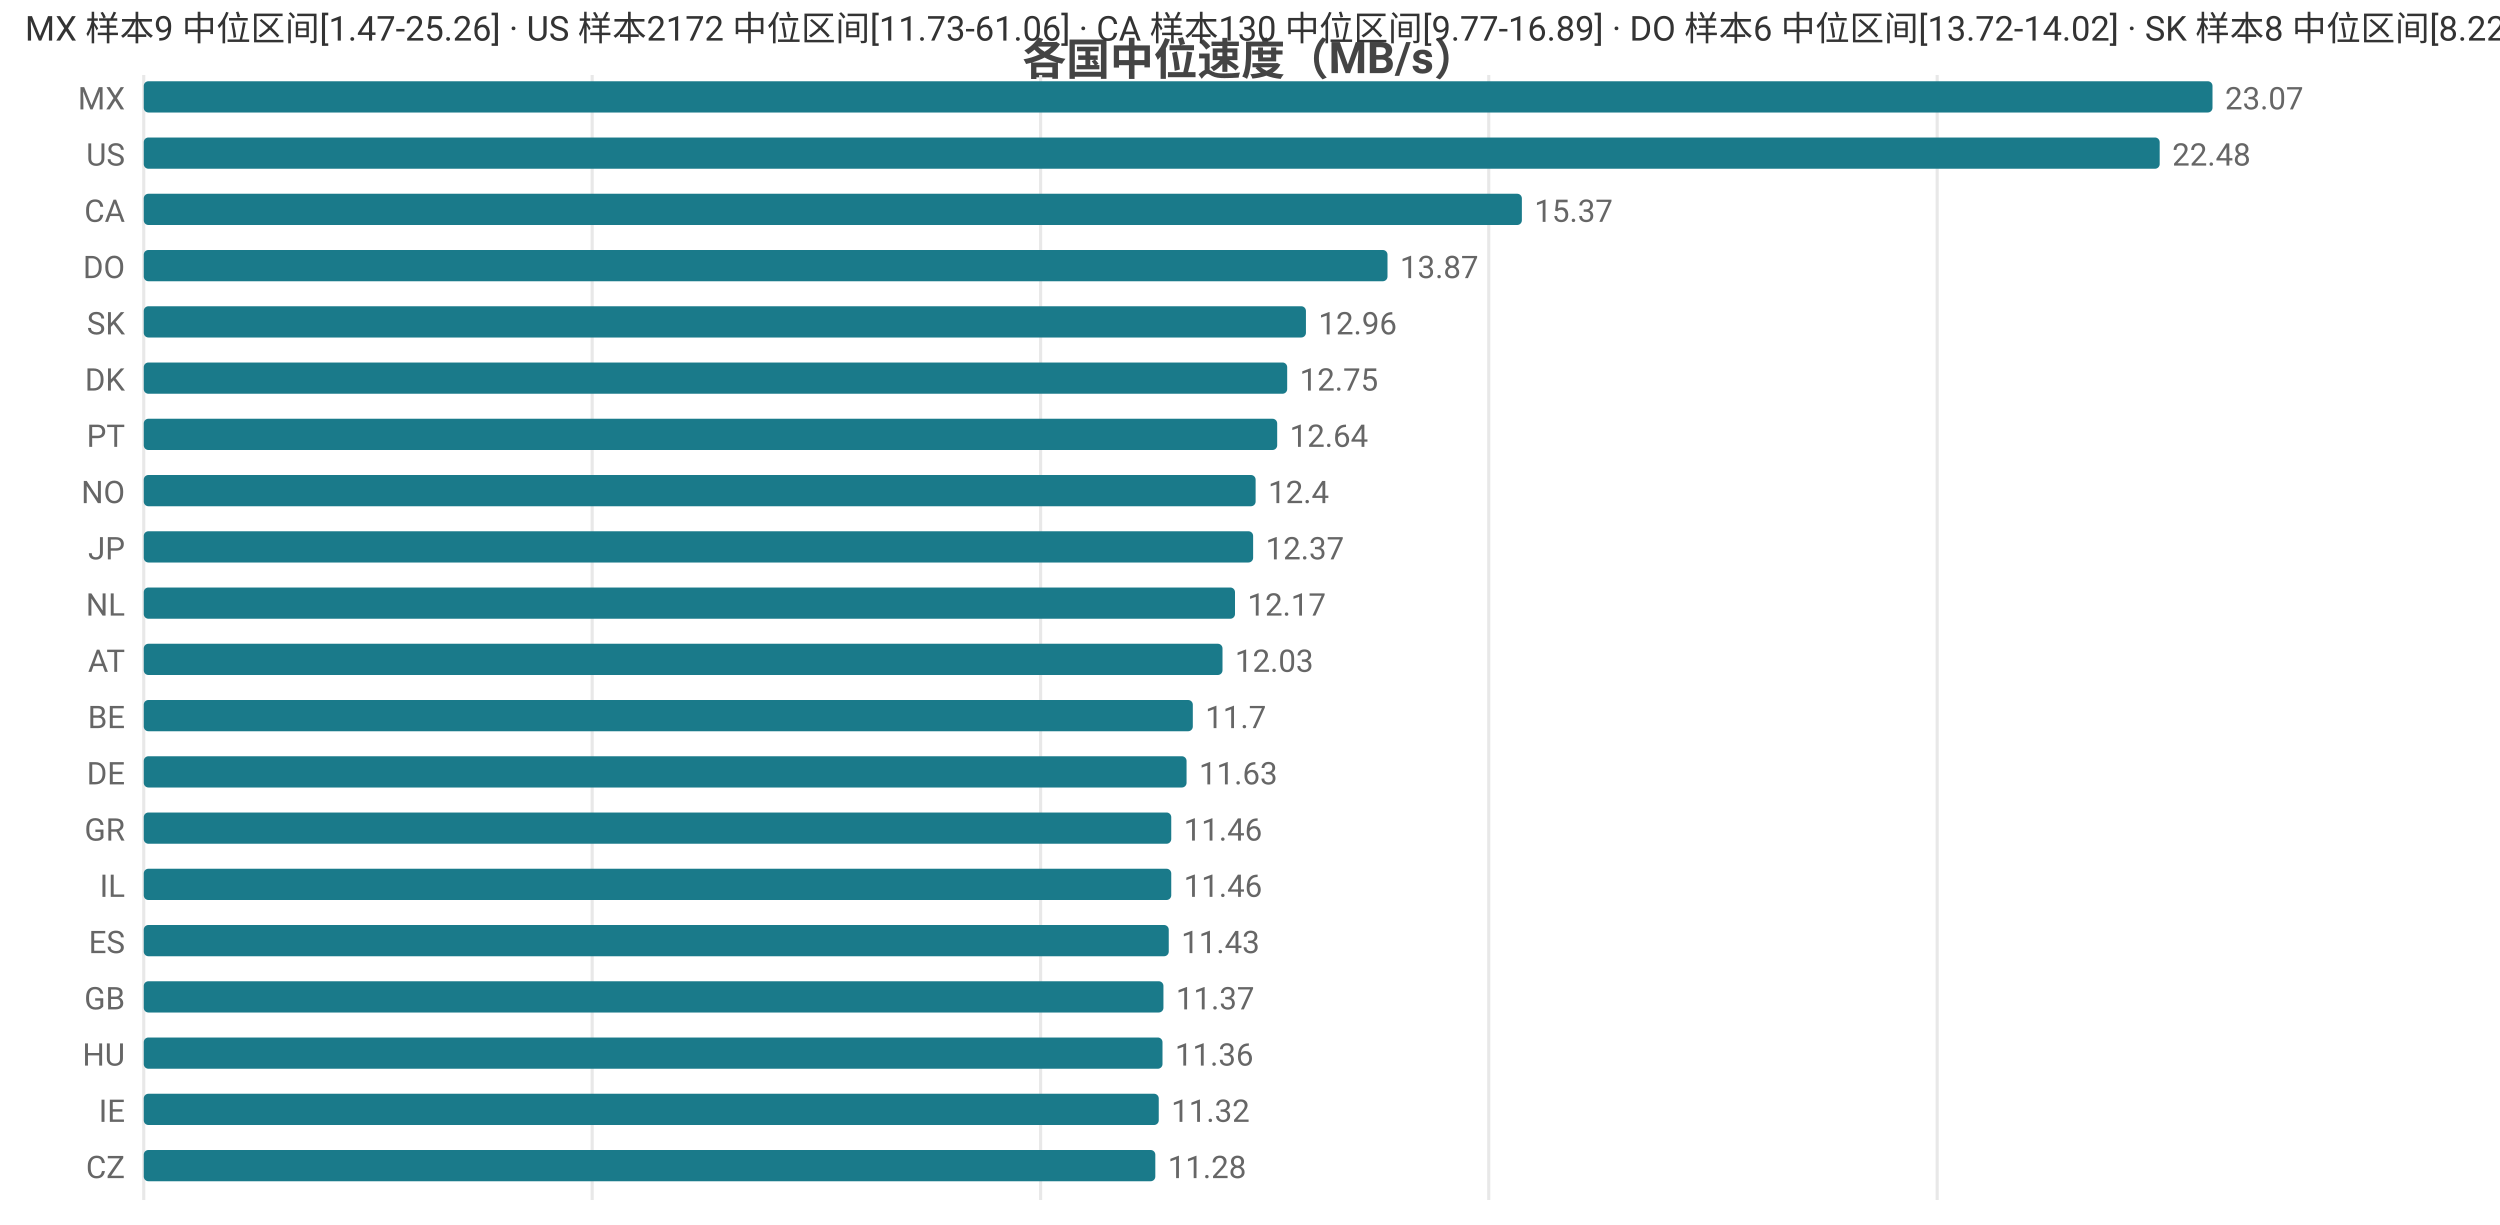
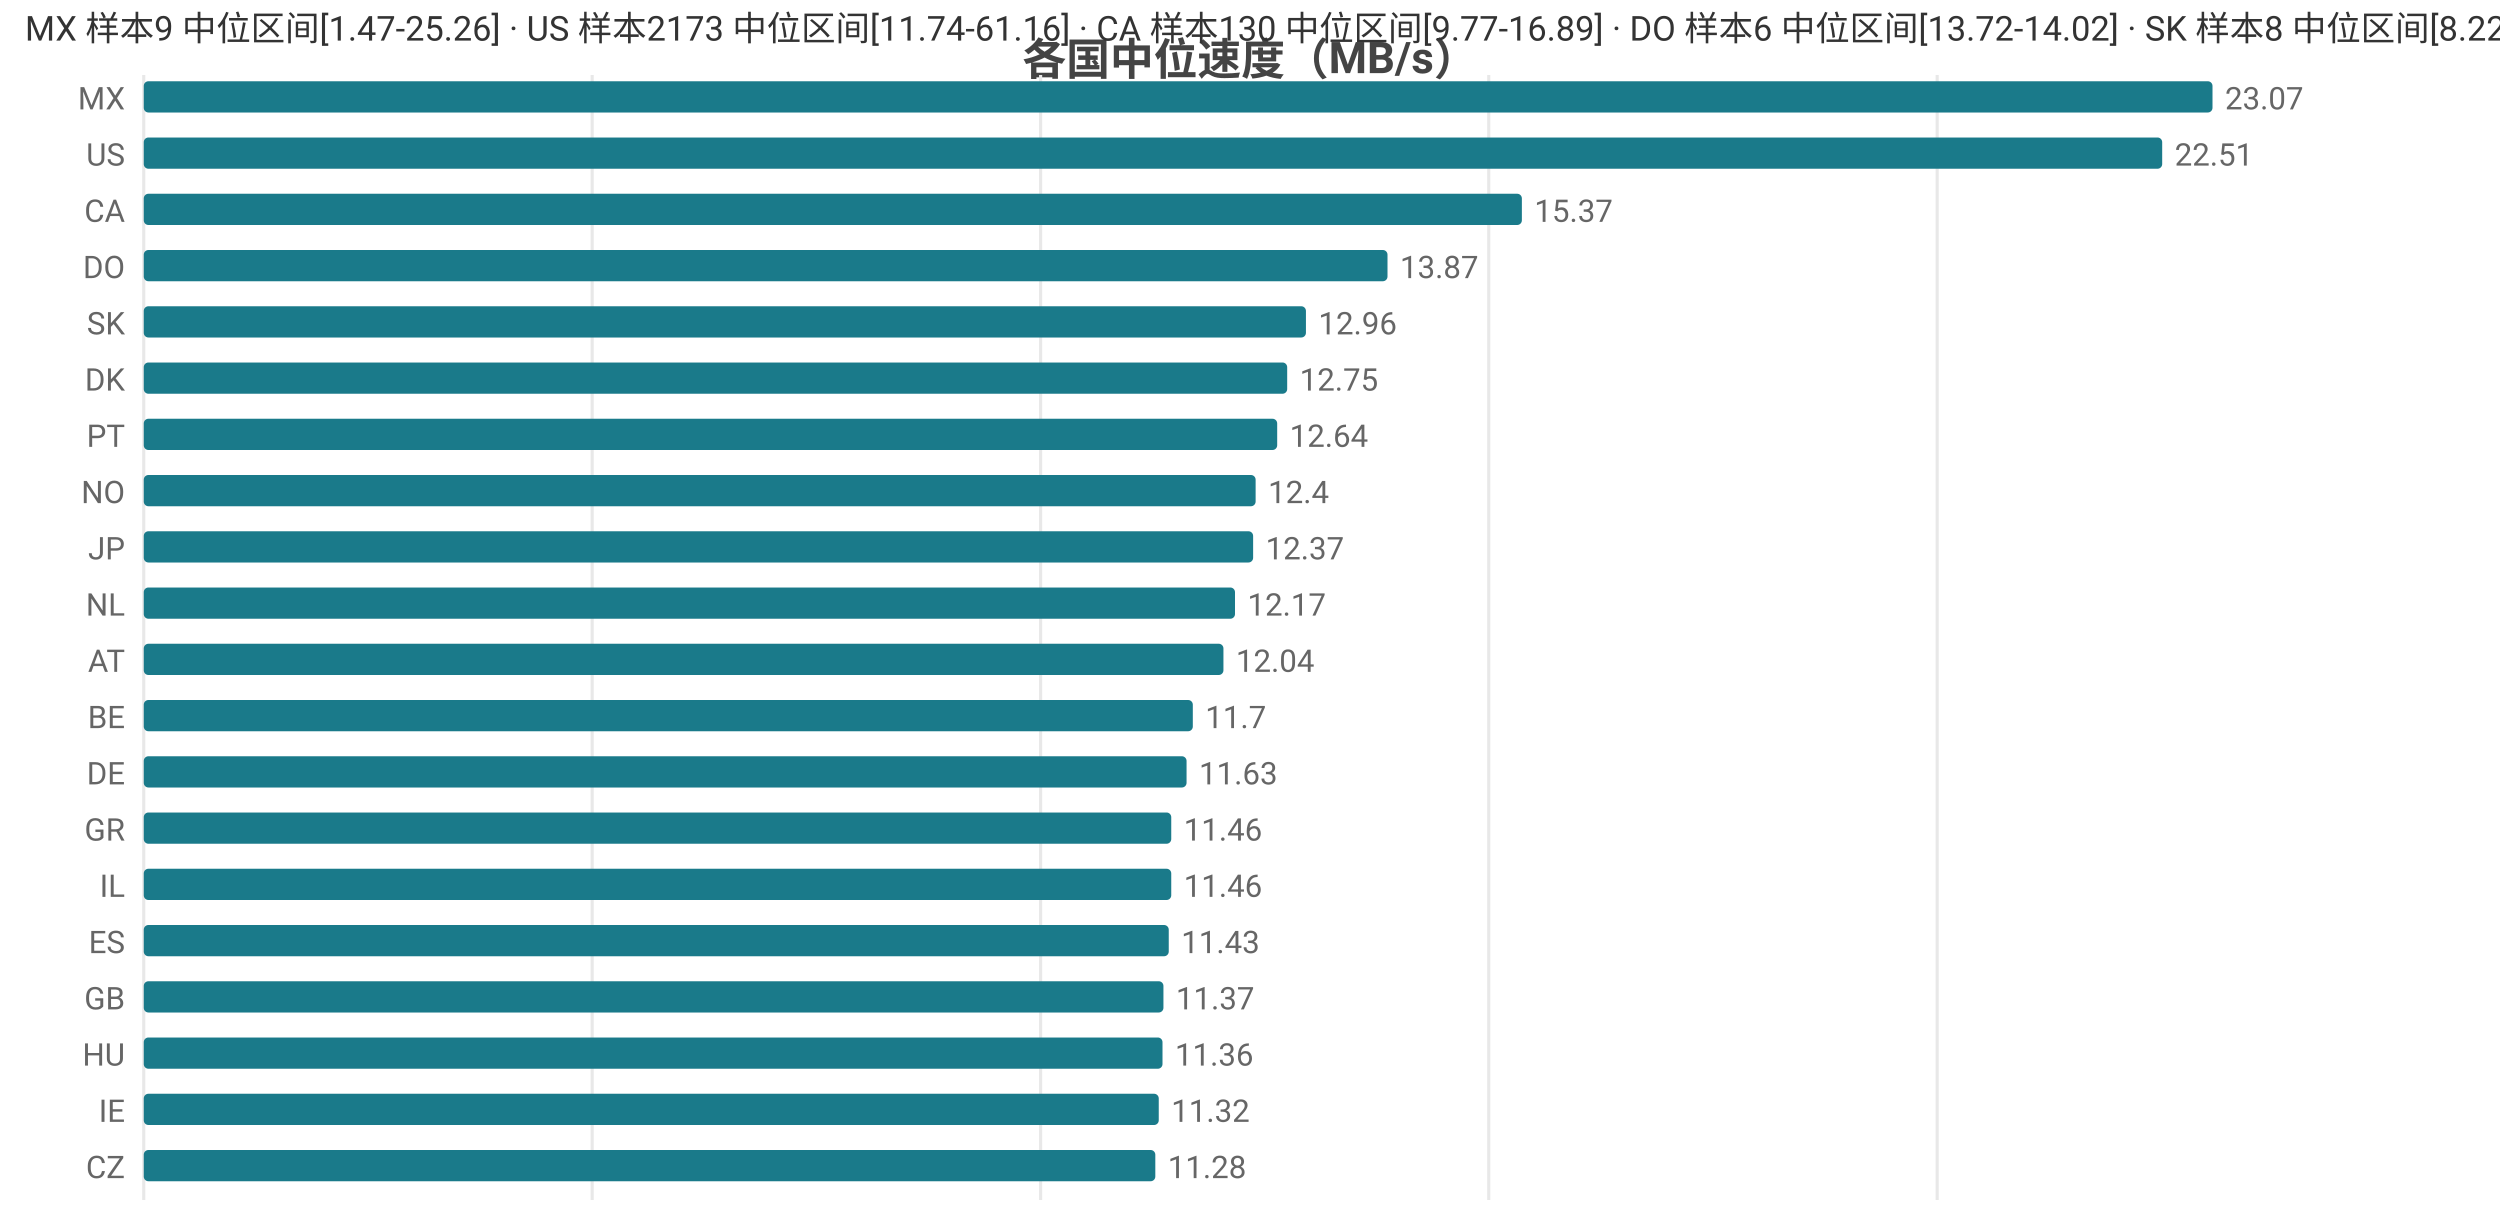
<svg xmlns="http://www.w3.org/2000/svg" width="800" height="392" viewBox="0 0 800 392">
  <rect width="800" height="392" fill="#ffffff" />
  <style>text{font-family:system-ui,-apple-system,'Segoe UI',Roboto,'PingFang SC','Microsoft YaHei','Noto Sans CJK SC',sans-serif}.g{stroke:#e8e8e8;stroke-width:1}.a{stroke:#999;stroke-width:1}.t{font-size:10px;fill:#666}.m{font-size:10px;text-anchor:middle;fill:#666}.e{font-size:10px;text-anchor:end;fill:#666}.l{font-size:11px;fill:#333}.tt{font-size:14px;font-weight:600;text-anchor:middle;fill:#444}.em{font-size:13px;text-anchor:middle;fill:#999}</style>
  <text class="tt" x="400.0" y="24">各国中位速度（MB/s）</text>
  <line class="g" x1="46" y1="24" x2="46" y2="384" />
  <line class="g" x1="189.5" y1="24" x2="189.5" y2="384" />
  <line class="g" x1="333.0" y1="24" x2="333.0" y2="384" />
  <line class="g" x1="476.4" y1="24" x2="476.4" y2="384" />
  <line class="g" x1="619.9" y1="24" x2="619.9" y2="384" />
  <text class="e" x="40" y="35">MX</text>
  <rect x="46" y="26" width="662" height="10" fill="#1a7a8a" rx="1.5" />
  <text class="t" x="712" y="35">23.07</text>
  <text class="e" x="40" y="53">US</text>
-   <rect x="46" y="44" width="645.1" height="10" fill="#1a7a8a" rx="1.5" />
-   <text class="t" x="695.1" y="53">22.48</text>
+   <rect x="46" y="44" width="645.9" height="10" fill="#1a7a8a" rx="1.5" />
+   <text class="t" x="695.9" y="53">22.51</text>
  <text class="e" x="40" y="71">CA</text>
  <rect x="46" y="62" width="441.0" height="10" fill="#1a7a8a" rx="1.5" />
  <text class="t" x="491.0" y="71">15.37</text>
  <text class="e" x="40" y="89">DO</text>
  <rect x="46" y="80" width="398.0" height="10" fill="#1a7a8a" rx="1.5" />
  <text class="t" x="448.0" y="89">13.87</text>
  <text class="e" x="40" y="107">SK</text>
  <rect x="46" y="98" width="371.9" height="10" fill="#1a7a8a" rx="1.5" />
  <text class="t" x="421.9" y="107">12.96</text>
  <text class="e" x="40" y="125">DK</text>
  <rect x="46" y="116" width="365.9" height="10" fill="#1a7a8a" rx="1.5" />
  <text class="t" x="415.9" y="125">12.75</text>
  <text class="e" x="40" y="143">PT</text>
  <rect x="46" y="134" width="362.7" height="10" fill="#1a7a8a" rx="1.5" />
  <text class="t" x="412.7" y="143">12.64</text>
  <text class="e" x="40" y="161">NO</text>
  <rect x="46" y="152" width="355.8" height="10" fill="#1a7a8a" rx="1.5" />
  <text class="t" x="405.8" y="161">12.4</text>
  <text class="e" x="40" y="179">JP</text>
  <rect x="46" y="170" width="355.0" height="10" fill="#1a7a8a" rx="1.5" />
  <text class="t" x="405.0" y="179">12.37</text>
  <text class="e" x="40" y="197">NL</text>
  <rect x="46" y="188" width="349.2" height="10" fill="#1a7a8a" rx="1.5" />
  <text class="t" x="399.2" y="197">12.17</text>
  <text class="e" x="40" y="215">AT</text>
-   <rect x="46" y="206" width="345.2" height="10" fill="#1a7a8a" rx="1.5" />
-   <text class="t" x="395.2" y="215">12.03</text>
+   <rect x="46" y="206" width="345.5" height="10" fill="#1a7a8a" rx="1.5" />
+   <text class="t" x="395.5" y="215">12.04</text>
  <text class="e" x="40" y="233">BE</text>
  <rect x="46" y="224" width="335.7" height="10" fill="#1a7a8a" rx="1.5" />
  <text class="t" x="385.7" y="233">11.7</text>
  <text class="e" x="40" y="251">DE</text>
  <rect x="46" y="242" width="333.7" height="10" fill="#1a7a8a" rx="1.5" />
  <text class="t" x="383.7" y="251">11.63</text>
  <text class="e" x="40" y="269">GR</text>
  <rect x="46" y="260" width="328.8" height="10" fill="#1a7a8a" rx="1.5" />
  <text class="t" x="378.8" y="269">11.46</text>
  <text class="e" x="40" y="287">IL</text>
  <rect x="46" y="278" width="328.8" height="10" fill="#1a7a8a" rx="1.5" />
  <text class="t" x="378.8" y="287">11.46</text>
  <text class="e" x="40" y="305">ES</text>
  <rect x="46" y="296" width="328.0" height="10" fill="#1a7a8a" rx="1.5" />
  <text class="t" x="378.0" y="305">11.43</text>
  <text class="e" x="40" y="323">GB</text>
  <rect x="46" y="314" width="326.3" height="10" fill="#1a7a8a" rx="1.5" />
  <text class="t" x="376.3" y="323">11.37</text>
  <text class="e" x="40" y="341">HU</text>
  <rect x="46" y="332" width="326.0" height="10" fill="#1a7a8a" rx="1.5" />
  <text class="t" x="376.0" y="341">11.36</text>
  <text class="e" x="40" y="359">IE</text>
  <rect x="46" y="350" width="324.8" height="10" fill="#1a7a8a" rx="1.5" />
  <text class="t" x="374.8" y="359">11.32</text>
  <text class="e" x="40" y="377">CZ</text>
  <rect x="46" y="368" width="323.7" height="10" fill="#1a7a8a" rx="1.5" />
  <text class="t" x="373.7" y="377">11.28</text>
-   <text class="l" x="8" y="13">MX 样本9 中位区间[1.47-25.26] · US 样本2172 中位区间[11.73-61.06] · CA 样本130 中位区间[9.77-16.89] · DO 样本6 中位区间[13.72-14.02] · SK 样本8 中位区间[8.22-13.65]</text>
+   <text class="l" x="8" y="13">MX 样本9 中位区间[1.47-25.26] · US 样本2173 中位区间[11.74-61.16] · CA 样本130 中位区间[9.77-16.89] · DO 样本6 中位区间[13.72-14.02] · SK 样本8 中位区间[8.22-13.65]</text>
</svg>
